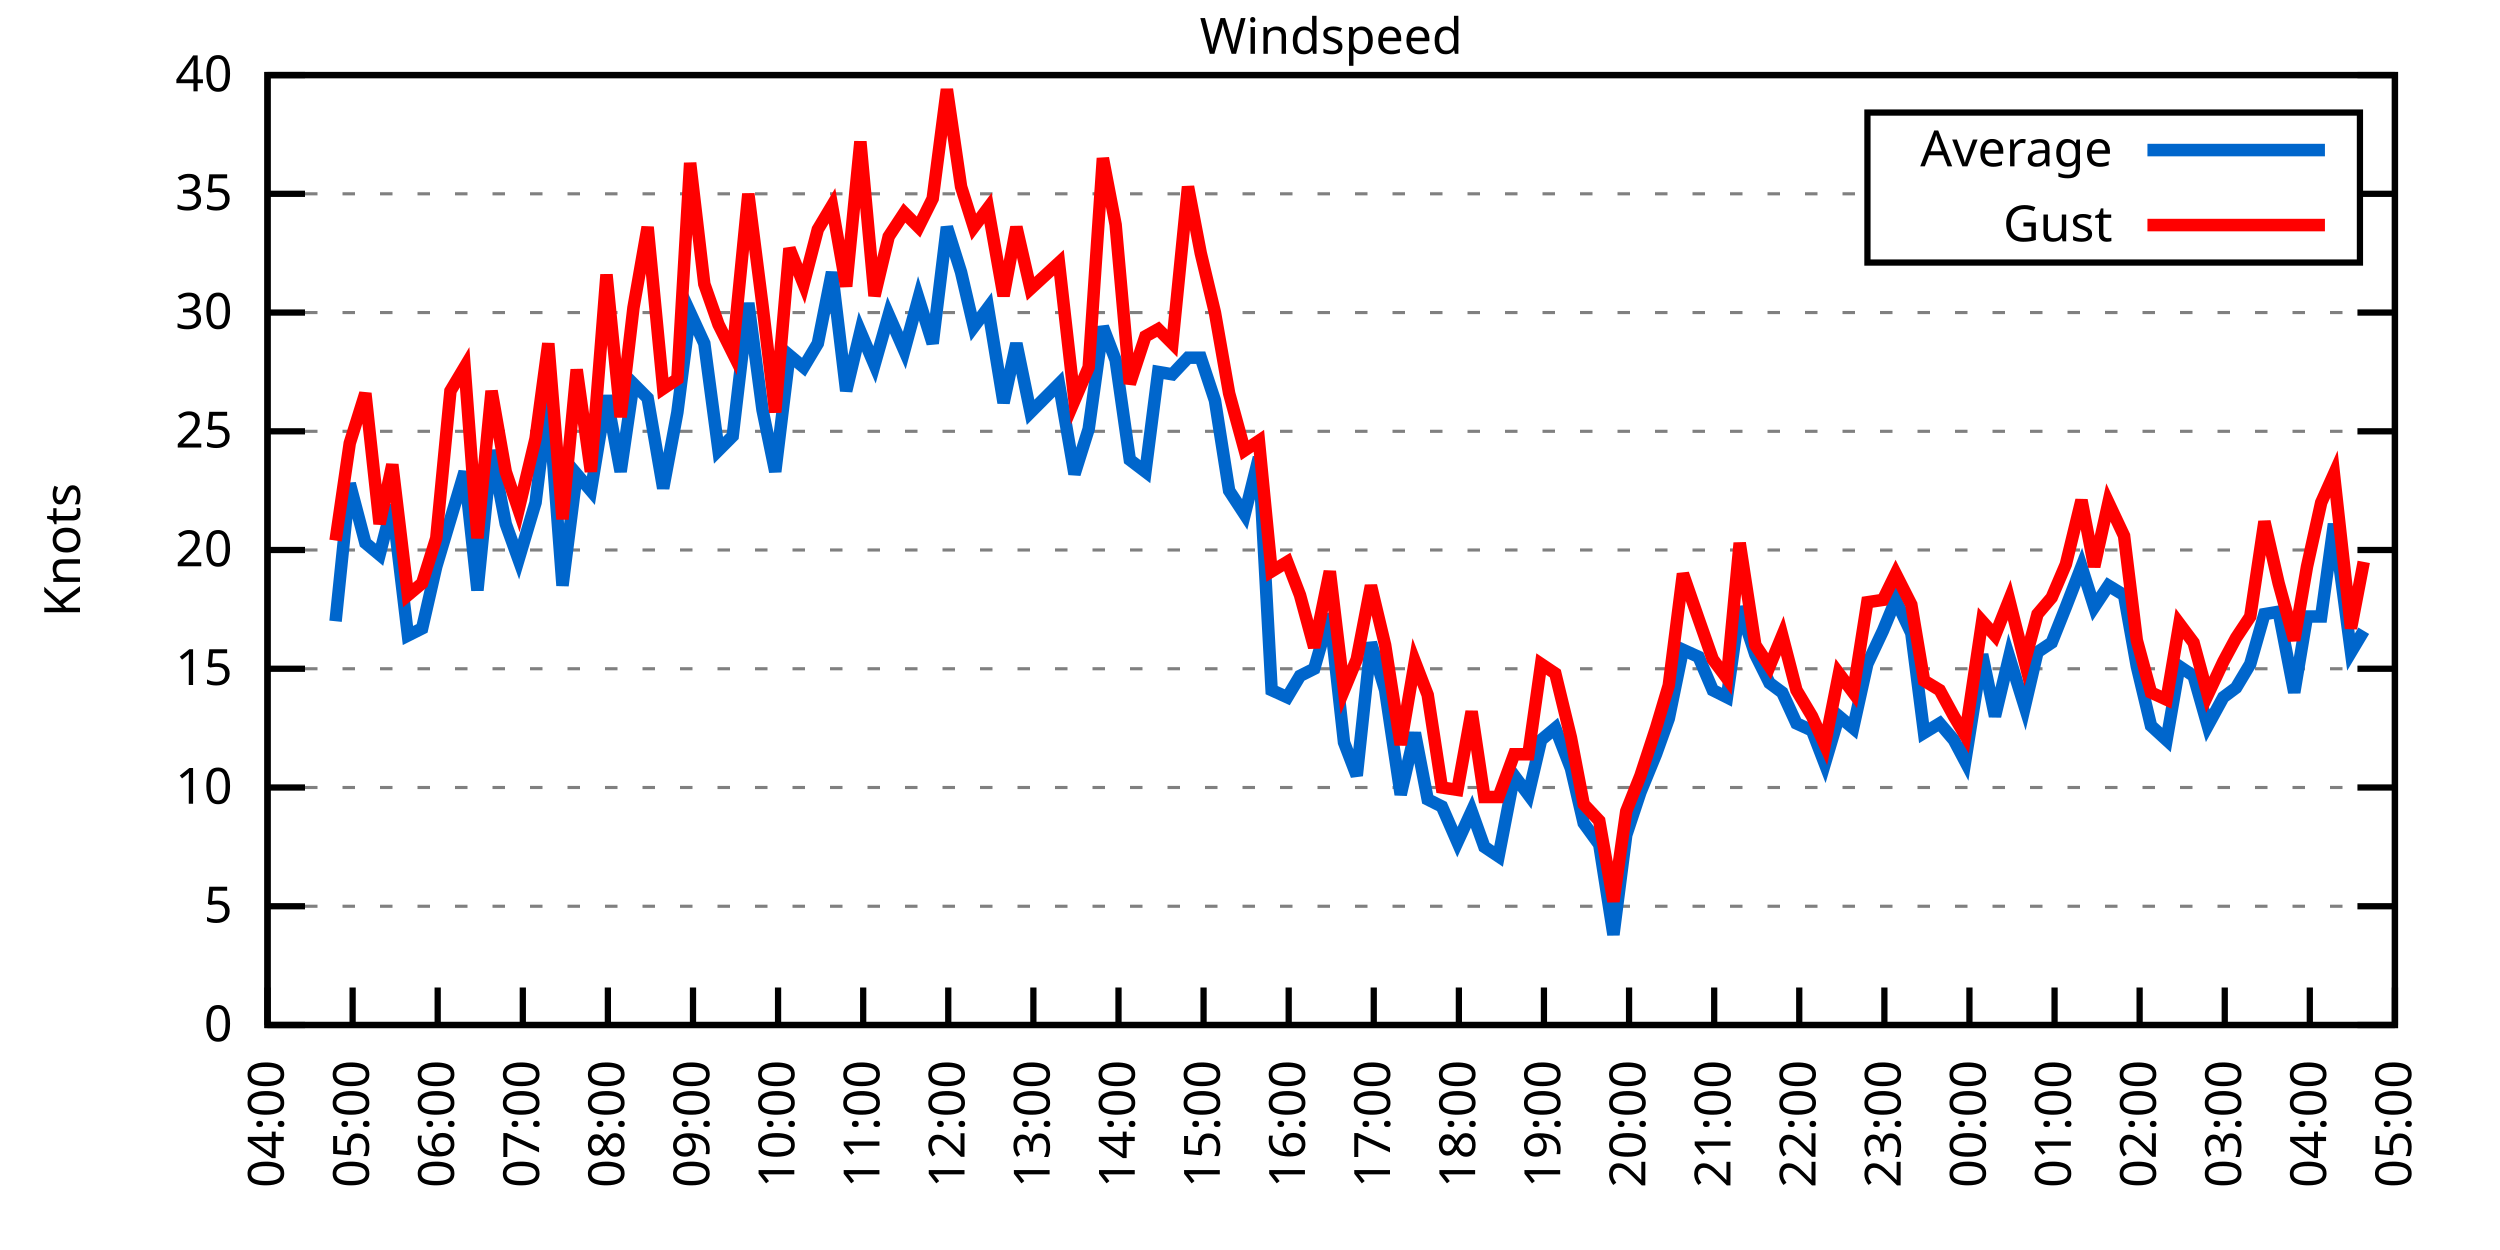
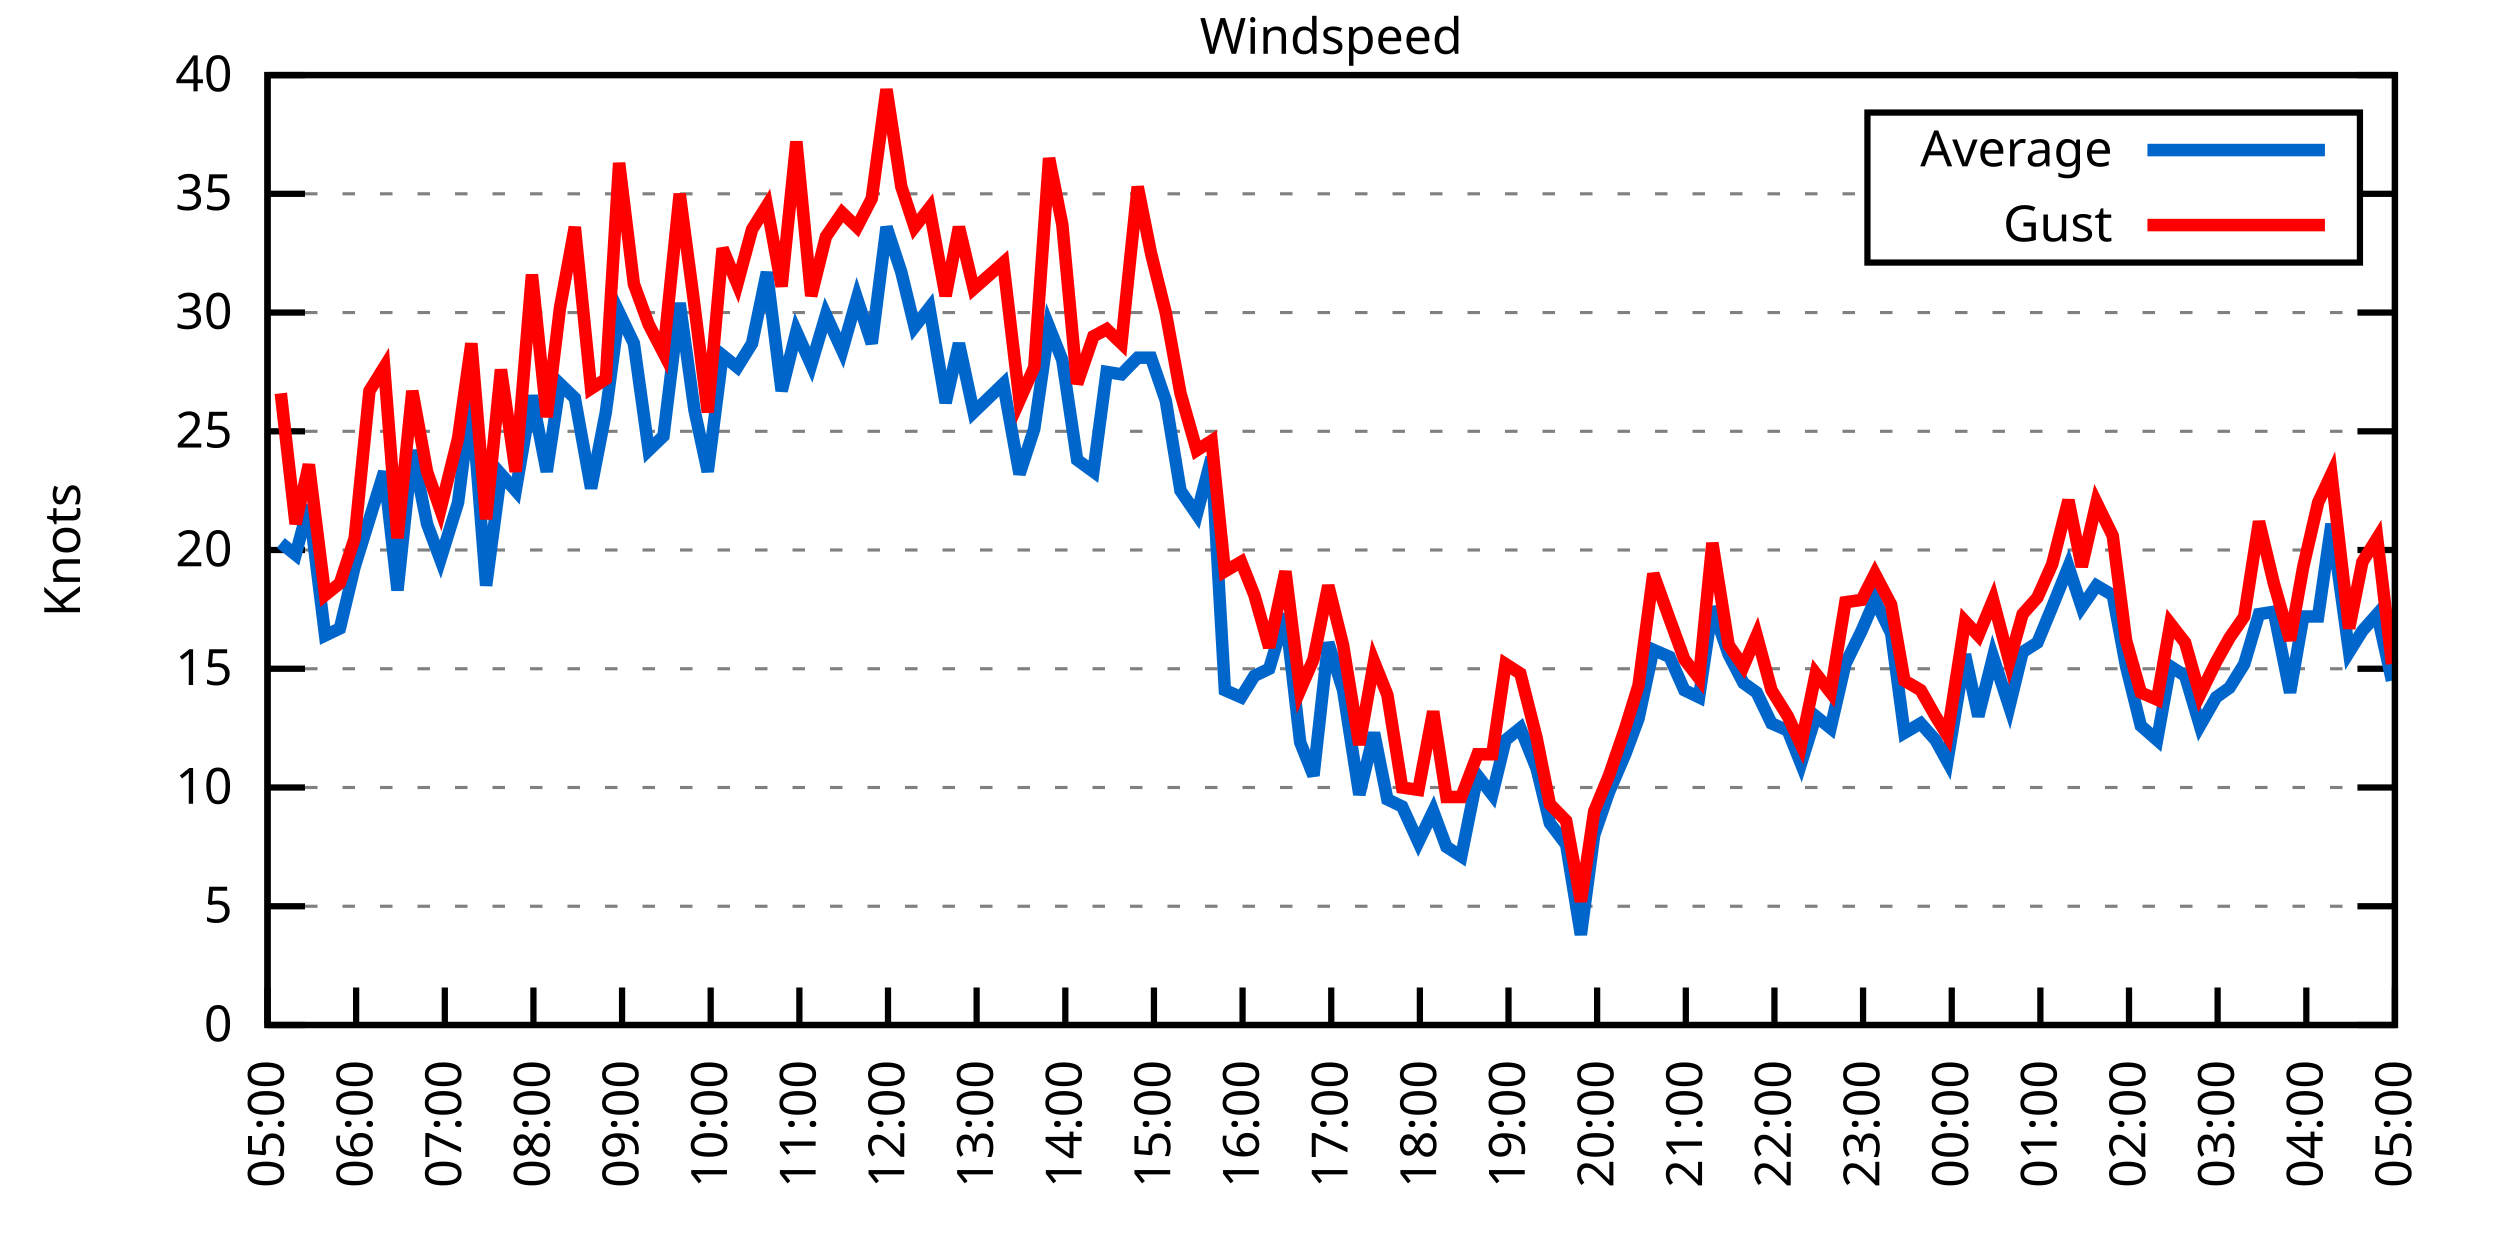
<svg xmlns="http://www.w3.org/2000/svg" xmlns:xlink="http://www.w3.org/1999/xlink" width="400" height="200" viewBox="0 0 400 200">
  <g id="gnuplot_canvas">
    <rect x="0" y="0" width="400" height="200" fill="none" />
    <defs>
      <circle id="gpDot" r="0.5" stroke-width="0.5" stroke="currentColor" />
      <path id="gpPt0" stroke-width="0.333" stroke="currentColor" d="M-1,0 h2 M0,-1 v2" />
      <path id="gpPt1" stroke-width="0.333" stroke="currentColor" d="M-1,-1 L1,1 M1,-1 L-1,1" />
      <path id="gpPt2" stroke-width="0.333" stroke="currentColor" d="M-1,0 L1,0 M0,-1 L0,1 M-1,-1 L1,1 M-1,1 L1,-1" />
      <rect id="gpPt3" stroke-width="0.333" stroke="currentColor" x="-1" y="-1" width="2" height="2" />
      <rect id="gpPt4" stroke-width="0.333" stroke="currentColor" fill="currentColor" x="-1" y="-1" width="2" height="2" />
      <circle id="gpPt5" stroke-width="0.333" stroke="currentColor" cx="0" cy="0" r="1" />
      <use xlink:href="#gpPt5" id="gpPt6" fill="currentColor" stroke="none" />
      <path id="gpPt7" stroke-width="0.333" stroke="currentColor" d="M0,-1.33 L-1.33,0.67 L1.33,0.67 z" />
      <use xlink:href="#gpPt7" id="gpPt8" fill="currentColor" stroke="none" />
      <use xlink:href="#gpPt7" id="gpPt9" stroke="currentColor" transform="rotate(180)" />
      <use xlink:href="#gpPt9" id="gpPt10" fill="currentColor" stroke="none" />
      <use xlink:href="#gpPt3" id="gpPt11" stroke="currentColor" transform="rotate(45)" />
      <use xlink:href="#gpPt11" id="gpPt12" fill="currentColor" stroke="none" />
      <path id="gpPt13" stroke-width="0.333" stroke="currentColor" d="M0,1.330 L1.265,0.411 L0.782,-1.067 L-0.782,-1.076 L-1.265,0.411 z" />
      <use xlink:href="#gpPt13" id="gpPt14" fill="currentColor" stroke="none" />
      <filter id="textbox" filterUnits="objectBoundingBox" x="0" y="0" height="1" width="1">
        <feFlood flood-color="white" flood-opacity="1" result="bgnd" />
        <feComposite in="SourceGraphic" in2="bgnd" operator="atop" />
      </filter>
      <filter id="greybox" filterUnits="objectBoundingBox" x="0" y="0" height="1" width="1">
        <feFlood flood-color="lightgrey" flood-opacity="1" result="grey" />
        <feComposite in="SourceGraphic" in2="grey" operator="atop" />
      </filter>
    </defs>
    <g fill="none" color="white" stroke="currentColor" stroke-width="1.00" stroke-linecap="butt" stroke-linejoin="miter">
</g>
    <g fill="none" color="black" stroke="currentColor" stroke-width="1.00" stroke-linecap="butt" stroke-linejoin="miter">
      <g stroke="none" shape-rendering="crispEdges">
        <polygon fill="rgb(255, 255, 255)" points="42.80,164.00 383.18,164.00 383.18,12.02 42.80,12.02 " />
      </g>
    </g>
    <g fill="none" color="black" stroke="currentColor" stroke-width="1.00" stroke-linecap="butt" stroke-linejoin="miter">
</g>
    <g fill="none" color="black" stroke="black" stroke-width="0.50" stroke-linecap="butt" stroke-linejoin="miter">
</g>
    <g fill="none" color="gray" stroke="currentColor" stroke-width="0.50" stroke-linecap="butt" stroke-linejoin="miter">
      <path stroke="gray" stroke-dasharray="2,4" class="gridline" d="M42.80,164.00 L383.19,164.00  " />
    </g>
    <g fill="none" color="gray" stroke="gray" stroke-width="1.00" stroke-linecap="butt" stroke-linejoin="miter">
</g>
    <g fill="none" color="black" stroke="currentColor" stroke-width="1.00" stroke-linecap="butt" stroke-linejoin="miter">
      <path stroke="black" d="M42.80,164.00 L48.80,164.00 M383.19,164.00 L377.19,164.00  " />
      <g transform="translate(37.20,166.60)" stroke="none" fill="black" font-family="Sans" font-size="8.00" text-anchor="end">
        <text>
          <tspan font-family="Sans"> 0</tspan>
        </text>
      </g>
    </g>
    <g fill="none" color="black" stroke="currentColor" stroke-width="1.00" stroke-linecap="butt" stroke-linejoin="miter">
</g>
    <g fill="none" color="black" stroke="black" stroke-width="0.50" stroke-linecap="butt" stroke-linejoin="miter">
</g>
    <g fill="none" color="gray" stroke="currentColor" stroke-width="0.50" stroke-linecap="butt" stroke-linejoin="miter">
      <path stroke="gray" stroke-dasharray="2,4" class="gridline" d="M42.80,145.00 L383.19,145.00  " />
    </g>
    <g fill="none" color="gray" stroke="gray" stroke-width="1.00" stroke-linecap="butt" stroke-linejoin="miter">
</g>
    <g fill="none" color="black" stroke="currentColor" stroke-width="1.00" stroke-linecap="butt" stroke-linejoin="miter">
      <path stroke="black" d="M42.80,145.00 L48.80,145.00 M383.19,145.00 L377.19,145.00  " />
      <g transform="translate(37.20,147.60)" stroke="none" fill="black" font-family="Sans" font-size="8.00" text-anchor="end">
        <text>
          <tspan font-family="Sans"> 5</tspan>
        </text>
      </g>
    </g>
    <g fill="none" color="black" stroke="currentColor" stroke-width="1.00" stroke-linecap="butt" stroke-linejoin="miter">
</g>
    <g fill="none" color="black" stroke="black" stroke-width="0.50" stroke-linecap="butt" stroke-linejoin="miter">
</g>
    <g fill="none" color="gray" stroke="currentColor" stroke-width="0.50" stroke-linecap="butt" stroke-linejoin="miter">
      <path stroke="gray" stroke-dasharray="2,4" class="gridline" d="M42.80,126.00 L383.19,126.00  " />
    </g>
    <g fill="none" color="gray" stroke="gray" stroke-width="1.00" stroke-linecap="butt" stroke-linejoin="miter">
</g>
    <g fill="none" color="black" stroke="currentColor" stroke-width="1.00" stroke-linecap="butt" stroke-linejoin="miter">
      <path stroke="black" d="M42.80,126.00 L48.80,126.00 M383.19,126.00 L377.19,126.00  " />
      <g transform="translate(37.20,128.60)" stroke="none" fill="black" font-family="Sans" font-size="8.00" text-anchor="end">
        <text>
          <tspan font-family="Sans"> 10</tspan>
        </text>
      </g>
    </g>
    <g fill="none" color="black" stroke="currentColor" stroke-width="1.00" stroke-linecap="butt" stroke-linejoin="miter">
</g>
    <g fill="none" color="black" stroke="black" stroke-width="0.50" stroke-linecap="butt" stroke-linejoin="miter">
</g>
    <g fill="none" color="gray" stroke="currentColor" stroke-width="0.50" stroke-linecap="butt" stroke-linejoin="miter">
      <path stroke="gray" stroke-dasharray="2,4" class="gridline" d="M42.80,107.00 L383.19,107.00  " />
    </g>
    <g fill="none" color="gray" stroke="gray" stroke-width="1.00" stroke-linecap="butt" stroke-linejoin="miter">
</g>
    <g fill="none" color="black" stroke="currentColor" stroke-width="1.00" stroke-linecap="butt" stroke-linejoin="miter">
      <path stroke="black" d="M42.80,107.00 L48.80,107.00 M383.19,107.00 L377.19,107.00  " />
      <g transform="translate(37.20,109.60)" stroke="none" fill="black" font-family="Sans" font-size="8.00" text-anchor="end">
        <text>
          <tspan font-family="Sans"> 15</tspan>
        </text>
      </g>
    </g>
    <g fill="none" color="black" stroke="currentColor" stroke-width="1.00" stroke-linecap="butt" stroke-linejoin="miter">
</g>
    <g fill="none" color="black" stroke="black" stroke-width="0.50" stroke-linecap="butt" stroke-linejoin="miter">
</g>
    <g fill="none" color="gray" stroke="currentColor" stroke-width="0.50" stroke-linecap="butt" stroke-linejoin="miter">
      <path stroke="gray" stroke-dasharray="2,4" class="gridline" d="M42.80,88.00 L383.19,88.00  " />
    </g>
    <g fill="none" color="gray" stroke="gray" stroke-width="1.00" stroke-linecap="butt" stroke-linejoin="miter">
</g>
    <g fill="none" color="black" stroke="currentColor" stroke-width="1.00" stroke-linecap="butt" stroke-linejoin="miter">
      <path stroke="black" d="M42.80,88.00 L48.80,88.00 M383.19,88.00 L377.19,88.00  " />
      <g transform="translate(37.20,90.60)" stroke="none" fill="black" font-family="Sans" font-size="8.00" text-anchor="end">
        <text>
          <tspan font-family="Sans"> 20</tspan>
        </text>
      </g>
    </g>
    <g fill="none" color="black" stroke="currentColor" stroke-width="1.00" stroke-linecap="butt" stroke-linejoin="miter">
</g>
    <g fill="none" color="black" stroke="black" stroke-width="0.50" stroke-linecap="butt" stroke-linejoin="miter">
</g>
    <g fill="none" color="gray" stroke="currentColor" stroke-width="0.50" stroke-linecap="butt" stroke-linejoin="miter">
      <path stroke="gray" stroke-dasharray="2,4" class="gridline" d="M42.80,69.01 L383.19,69.01  " />
    </g>
    <g fill="none" color="gray" stroke="gray" stroke-width="1.00" stroke-linecap="butt" stroke-linejoin="miter">
</g>
    <g fill="none" color="black" stroke="currentColor" stroke-width="1.00" stroke-linecap="butt" stroke-linejoin="miter">
      <path stroke="black" d="M42.80,69.01 L48.80,69.01 M383.19,69.01 L377.19,69.01  " />
      <g transform="translate(37.20,71.61)" stroke="none" fill="black" font-family="Sans" font-size="8.00" text-anchor="end">
        <text>
          <tspan font-family="Sans"> 25</tspan>
        </text>
      </g>
    </g>
    <g fill="none" color="black" stroke="currentColor" stroke-width="1.00" stroke-linecap="butt" stroke-linejoin="miter">
</g>
    <g fill="none" color="black" stroke="black" stroke-width="0.50" stroke-linecap="butt" stroke-linejoin="miter">
</g>
    <g fill="none" color="gray" stroke="currentColor" stroke-width="0.50" stroke-linecap="butt" stroke-linejoin="miter">
      <path stroke="gray" stroke-dasharray="2,4" class="gridline" d="M42.80,50.01 L383.19,50.01  " />
    </g>
    <g fill="none" color="gray" stroke="gray" stroke-width="1.00" stroke-linecap="butt" stroke-linejoin="miter">
</g>
    <g fill="none" color="black" stroke="currentColor" stroke-width="1.00" stroke-linecap="butt" stroke-linejoin="miter">
      <path stroke="black" d="M42.80,50.01 L48.80,50.01 M383.19,50.01 L377.19,50.01  " />
      <g transform="translate(37.20,52.61)" stroke="none" fill="black" font-family="Sans" font-size="8.00" text-anchor="end">
        <text>
          <tspan font-family="Sans"> 30</tspan>
        </text>
      </g>
    </g>
    <g fill="none" color="black" stroke="currentColor" stroke-width="1.00" stroke-linecap="butt" stroke-linejoin="miter">
</g>
    <g fill="none" color="black" stroke="black" stroke-width="0.50" stroke-linecap="butt" stroke-linejoin="miter">
</g>
    <g fill="none" color="gray" stroke="currentColor" stroke-width="0.50" stroke-linecap="butt" stroke-linejoin="miter">
      <path stroke="gray" stroke-dasharray="2,4" class="gridline" d="M42.80,31.01 L298.79,31.01 M377.59,31.01 L383.19,31.01  " />
    </g>
    <g fill="none" color="gray" stroke="gray" stroke-width="1.00" stroke-linecap="butt" stroke-linejoin="miter">
</g>
    <g fill="none" color="black" stroke="currentColor" stroke-width="1.00" stroke-linecap="butt" stroke-linejoin="miter">
      <path stroke="black" d="M42.80,31.01 L48.80,31.01 M383.19,31.01 L377.19,31.01  " />
      <g transform="translate(37.20,33.61)" stroke="none" fill="black" font-family="Sans" font-size="8.00" text-anchor="end">
        <text>
          <tspan font-family="Sans"> 35</tspan>
        </text>
      </g>
    </g>
    <g fill="none" color="black" stroke="currentColor" stroke-width="1.00" stroke-linecap="butt" stroke-linejoin="miter">
</g>
    <g fill="none" color="black" stroke="black" stroke-width="0.50" stroke-linecap="butt" stroke-linejoin="miter">
</g>
    <g fill="none" color="gray" stroke="currentColor" stroke-width="0.50" stroke-linecap="butt" stroke-linejoin="miter">
      <path stroke="gray" stroke-dasharray="2,4" class="gridline" d="M42.80,12.01 L383.19,12.01  " />
    </g>
    <g fill="none" color="gray" stroke="gray" stroke-width="1.00" stroke-linecap="butt" stroke-linejoin="miter">
</g>
    <g fill="none" color="black" stroke="currentColor" stroke-width="1.00" stroke-linecap="butt" stroke-linejoin="miter">
      <path stroke="black" d="M42.80,12.01 L48.80,12.01 M383.19,12.01 L377.19,12.01  " />
      <g transform="translate(37.20,14.61)" stroke="none" fill="black" font-family="Sans" font-size="8.00" text-anchor="end">
        <text>
          <tspan font-family="Sans"> 40</tspan>
        </text>
      </g>
    </g>
    <g fill="none" color="black" stroke="currentColor" stroke-width="1.00" stroke-linecap="butt" stroke-linejoin="miter">
      <path stroke="black" d="M42.80,164.00 L42.80,158.00  " />
      <g transform="translate(45.40,169.60) rotate(270.00)" stroke="none" fill="black" font-family="Sans" font-size="8.00" text-anchor="end">
        <text>
-           <tspan font-family="Sans">04:00</tspan>
-         </text>
-       </g>
-     </g>
-     <g fill="none" color="black" stroke="currentColor" stroke-width="1.00" stroke-linecap="butt" stroke-linejoin="miter">
-       <path stroke="black" d="M56.42,164.00 L56.42,158.00  " />
-       <g transform="translate(59.02,169.60) rotate(270.00)" stroke="none" fill="black" font-family="Sans" font-size="8.00" text-anchor="end">
-         <text>
          <tspan font-family="Sans">05:00</tspan>
        </text>
      </g>
    </g>
    <g fill="none" color="black" stroke="currentColor" stroke-width="1.00" stroke-linecap="butt" stroke-linejoin="miter">
-       <path stroke="black" d="M70.03,164.00 L70.03,158.00  " />
-       <g transform="translate(72.63,169.60) rotate(270.00)" stroke="none" fill="black" font-family="Sans" font-size="8.00" text-anchor="end">
+       <path stroke="black" d="M56.98,164.00 L56.98,158.00  " />
+       <g transform="translate(59.58,169.60) rotate(270.00)" stroke="none" fill="black" font-family="Sans" font-size="8.00" text-anchor="end">
        <text>
          <tspan font-family="Sans">06:00</tspan>
        </text>
      </g>
    </g>
    <g fill="none" color="black" stroke="currentColor" stroke-width="1.00" stroke-linecap="butt" stroke-linejoin="miter">
-       <path stroke="black" d="M83.65,164.00 L83.65,158.00  " />
-       <g transform="translate(86.25,169.60) rotate(270.00)" stroke="none" fill="black" font-family="Sans" font-size="8.00" text-anchor="end">
+       <path stroke="black" d="M71.17,164.00 L71.17,158.00  " />
+       <g transform="translate(73.77,169.60) rotate(270.00)" stroke="none" fill="black" font-family="Sans" font-size="8.00" text-anchor="end">
        <text>
          <tspan font-family="Sans">07:00</tspan>
        </text>
      </g>
    </g>
    <g fill="none" color="black" stroke="currentColor" stroke-width="1.00" stroke-linecap="butt" stroke-linejoin="miter">
-       <path stroke="black" d="M97.26,164.00 L97.26,158.00  " />
-       <g transform="translate(99.86,169.60) rotate(270.00)" stroke="none" fill="black" font-family="Sans" font-size="8.00" text-anchor="end">
+       <path stroke="black" d="M85.35,164.00 L85.35,158.00  " />
+       <g transform="translate(87.95,169.60) rotate(270.00)" stroke="none" fill="black" font-family="Sans" font-size="8.00" text-anchor="end">
        <text>
          <tspan font-family="Sans">08:00</tspan>
        </text>
      </g>
    </g>
    <g fill="none" color="black" stroke="currentColor" stroke-width="1.00" stroke-linecap="butt" stroke-linejoin="miter">
-       <path stroke="black" d="M110.88,164.00 L110.88,158.00  " />
-       <g transform="translate(113.48,169.60) rotate(270.00)" stroke="none" fill="black" font-family="Sans" font-size="8.00" text-anchor="end">
+       <path stroke="black" d="M99.53,164.00 L99.53,158.00  " />
+       <g transform="translate(102.13,169.60) rotate(270.00)" stroke="none" fill="black" font-family="Sans" font-size="8.00" text-anchor="end">
        <text>
          <tspan font-family="Sans">09:00</tspan>
        </text>
      </g>
    </g>
    <g fill="none" color="black" stroke="currentColor" stroke-width="1.00" stroke-linecap="butt" stroke-linejoin="miter">
-       <path stroke="black" d="M124.49,164.00 L124.49,158.00  " />
-       <g transform="translate(127.09,169.60) rotate(270.00)" stroke="none" fill="black" font-family="Sans" font-size="8.00" text-anchor="end">
+       <path stroke="black" d="M113.71,164.00 L113.71,158.00  " />
+       <g transform="translate(116.31,169.60) rotate(270.00)" stroke="none" fill="black" font-family="Sans" font-size="8.00" text-anchor="end">
        <text>
          <tspan font-family="Sans">10:00</tspan>
        </text>
      </g>
    </g>
    <g fill="none" color="black" stroke="currentColor" stroke-width="1.00" stroke-linecap="butt" stroke-linejoin="miter">
-       <path stroke="black" d="M138.11,164.00 L138.11,158.00  " />
-       <g transform="translate(140.71,169.60) rotate(270.00)" stroke="none" fill="black" font-family="Sans" font-size="8.00" text-anchor="end">
+       <path stroke="black" d="M127.90,164.00 L127.90,158.00  " />
+       <g transform="translate(130.50,169.60) rotate(270.00)" stroke="none" fill="black" font-family="Sans" font-size="8.00" text-anchor="end">
        <text>
          <tspan font-family="Sans">11:00</tspan>
        </text>
      </g>
    </g>
    <g fill="none" color="black" stroke="currentColor" stroke-width="1.00" stroke-linecap="butt" stroke-linejoin="miter">
-       <path stroke="black" d="M151.72,164.00 L151.72,158.00  " />
-       <g transform="translate(154.32,169.60) rotate(270.00)" stroke="none" fill="black" font-family="Sans" font-size="8.00" text-anchor="end">
+       <path stroke="black" d="M142.08,164.00 L142.08,158.00  " />
+       <g transform="translate(144.68,169.60) rotate(270.00)" stroke="none" fill="black" font-family="Sans" font-size="8.00" text-anchor="end">
        <text>
          <tspan font-family="Sans">12:00</tspan>
        </text>
      </g>
    </g>
    <g fill="none" color="black" stroke="currentColor" stroke-width="1.00" stroke-linecap="butt" stroke-linejoin="miter">
-       <path stroke="black" d="M165.34,164.00 L165.34,158.00  " />
-       <g transform="translate(167.94,169.60) rotate(270.00)" stroke="none" fill="black" font-family="Sans" font-size="8.00" text-anchor="end">
+       <path stroke="black" d="M156.26,164.00 L156.26,158.00  " />
+       <g transform="translate(158.86,169.60) rotate(270.00)" stroke="none" fill="black" font-family="Sans" font-size="8.00" text-anchor="end">
        <text>
          <tspan font-family="Sans">13:00</tspan>
        </text>
      </g>
    </g>
    <g fill="none" color="black" stroke="currentColor" stroke-width="1.00" stroke-linecap="butt" stroke-linejoin="miter">
-       <path stroke="black" d="M178.96,164.00 L178.96,158.00  " />
-       <g transform="translate(181.56,169.60) rotate(270.00)" stroke="none" fill="black" font-family="Sans" font-size="8.00" text-anchor="end">
+       <path stroke="black" d="M170.45,164.00 L170.45,158.00  " />
+       <g transform="translate(173.05,169.60) rotate(270.00)" stroke="none" fill="black" font-family="Sans" font-size="8.00" text-anchor="end">
        <text>
          <tspan font-family="Sans">14:00</tspan>
        </text>
      </g>
    </g>
    <g fill="none" color="black" stroke="currentColor" stroke-width="1.00" stroke-linecap="butt" stroke-linejoin="miter">
-       <path stroke="black" d="M192.57,164.00 L192.57,158.00  " />
-       <g transform="translate(195.17,169.60) rotate(270.00)" stroke="none" fill="black" font-family="Sans" font-size="8.00" text-anchor="end">
+       <path stroke="black" d="M184.63,164.00 L184.63,158.00  " />
+       <g transform="translate(187.23,169.60) rotate(270.00)" stroke="none" fill="black" font-family="Sans" font-size="8.00" text-anchor="end">
        <text>
          <tspan font-family="Sans">15:00</tspan>
        </text>
      </g>
    </g>
    <g fill="none" color="black" stroke="currentColor" stroke-width="1.00" stroke-linecap="butt" stroke-linejoin="miter">
-       <path stroke="black" d="M206.19,164.00 L206.19,158.00  " />
-       <g transform="translate(208.79,169.60) rotate(270.00)" stroke="none" fill="black" font-family="Sans" font-size="8.00" text-anchor="end">
+       <path stroke="black" d="M198.81,164.00 L198.81,158.00  " />
+       <g transform="translate(201.41,169.60) rotate(270.00)" stroke="none" fill="black" font-family="Sans" font-size="8.00" text-anchor="end">
        <text>
          <tspan font-family="Sans">16:00</tspan>
        </text>
      </g>
    </g>
    <g fill="none" color="black" stroke="currentColor" stroke-width="1.00" stroke-linecap="butt" stroke-linejoin="miter">
-       <path stroke="black" d="M219.80,164.00 L219.80,158.00  " />
-       <g transform="translate(222.40,169.60) rotate(270.00)" stroke="none" fill="black" font-family="Sans" font-size="8.00" text-anchor="end">
+       <path stroke="black" d="M213.00,164.00 L213.00,158.00  " />
+       <g transform="translate(215.60,169.60) rotate(270.00)" stroke="none" fill="black" font-family="Sans" font-size="8.00" text-anchor="end">
        <text>
          <tspan font-family="Sans">17:00</tspan>
        </text>
      </g>
    </g>
    <g fill="none" color="black" stroke="currentColor" stroke-width="1.00" stroke-linecap="butt" stroke-linejoin="miter">
-       <path stroke="black" d="M233.42,164.00 L233.42,158.00  " />
-       <g transform="translate(236.02,169.60) rotate(270.00)" stroke="none" fill="black" font-family="Sans" font-size="8.00" text-anchor="end">
+       <path stroke="black" d="M227.18,164.00 L227.18,158.00  " />
+       <g transform="translate(229.78,169.60) rotate(270.00)" stroke="none" fill="black" font-family="Sans" font-size="8.00" text-anchor="end">
        <text>
          <tspan font-family="Sans">18:00</tspan>
        </text>
      </g>
    </g>
    <g fill="none" color="black" stroke="currentColor" stroke-width="1.00" stroke-linecap="butt" stroke-linejoin="miter">
-       <path stroke="black" d="M247.03,164.00 L247.03,158.00  " />
-       <g transform="translate(249.63,169.60) rotate(270.00)" stroke="none" fill="black" font-family="Sans" font-size="8.00" text-anchor="end">
+       <path stroke="black" d="M241.36,164.00 L241.36,158.00  " />
+       <g transform="translate(243.96,169.60) rotate(270.00)" stroke="none" fill="black" font-family="Sans" font-size="8.00" text-anchor="end">
        <text>
          <tspan font-family="Sans">19:00</tspan>
        </text>
      </g>
    </g>
    <g fill="none" color="black" stroke="currentColor" stroke-width="1.00" stroke-linecap="butt" stroke-linejoin="miter">
-       <path stroke="black" d="M260.65,164.00 L260.65,158.00  " />
-       <g transform="translate(263.25,169.60) rotate(270.00)" stroke="none" fill="black" font-family="Sans" font-size="8.00" text-anchor="end">
+       <path stroke="black" d="M255.54,164.00 L255.54,158.00  " />
+       <g transform="translate(258.14,169.60) rotate(270.00)" stroke="none" fill="black" font-family="Sans" font-size="8.00" text-anchor="end">
        <text>
          <tspan font-family="Sans">20:00</tspan>
        </text>
      </g>
    </g>
    <g fill="none" color="black" stroke="currentColor" stroke-width="1.00" stroke-linecap="butt" stroke-linejoin="miter">
-       <path stroke="black" d="M274.27,164.00 L274.27,158.00  " />
-       <g transform="translate(276.87,169.60) rotate(270.00)" stroke="none" fill="black" font-family="Sans" font-size="8.00" text-anchor="end">
+       <path stroke="black" d="M269.73,164.00 L269.73,158.00  " />
+       <g transform="translate(272.33,169.60) rotate(270.00)" stroke="none" fill="black" font-family="Sans" font-size="8.00" text-anchor="end">
        <text>
          <tspan font-family="Sans">21:00</tspan>
        </text>
      </g>
    </g>
    <g fill="none" color="black" stroke="currentColor" stroke-width="1.00" stroke-linecap="butt" stroke-linejoin="miter">
-       <path stroke="black" d="M287.88,164.00 L287.88,158.00  " />
-       <g transform="translate(290.48,169.60) rotate(270.00)" stroke="none" fill="black" font-family="Sans" font-size="8.00" text-anchor="end">
+       <path stroke="black" d="M283.91,164.00 L283.91,158.00  " />
+       <g transform="translate(286.51,169.60) rotate(270.00)" stroke="none" fill="black" font-family="Sans" font-size="8.00" text-anchor="end">
        <text>
          <tspan font-family="Sans">22:00</tspan>
        </text>
      </g>
    </g>
    <g fill="none" color="black" stroke="currentColor" stroke-width="1.00" stroke-linecap="butt" stroke-linejoin="miter">
-       <path stroke="black" d="M301.50,164.00 L301.50,158.00  " />
-       <g transform="translate(304.10,169.60) rotate(270.00)" stroke="none" fill="black" font-family="Sans" font-size="8.00" text-anchor="end">
+       <path stroke="black" d="M298.09,164.00 L298.09,158.00  " />
+       <g transform="translate(300.69,169.60) rotate(270.00)" stroke="none" fill="black" font-family="Sans" font-size="8.00" text-anchor="end">
        <text>
          <tspan font-family="Sans">23:00</tspan>
        </text>
      </g>
    </g>
    <g fill="none" color="black" stroke="currentColor" stroke-width="1.00" stroke-linecap="butt" stroke-linejoin="miter">
-       <path stroke="black" d="M315.11,164.00 L315.11,158.00  " />
-       <g transform="translate(317.71,169.60) rotate(270.00)" stroke="none" fill="black" font-family="Sans" font-size="8.00" text-anchor="end">
+       <path stroke="black" d="M312.28,164.00 L312.28,158.00  " />
+       <g transform="translate(314.88,169.60) rotate(270.00)" stroke="none" fill="black" font-family="Sans" font-size="8.00" text-anchor="end">
        <text>
          <tspan font-family="Sans">00:00</tspan>
        </text>
      </g>
    </g>
    <g fill="none" color="black" stroke="currentColor" stroke-width="1.00" stroke-linecap="butt" stroke-linejoin="miter">
-       <path stroke="black" d="M328.73,164.00 L328.73,158.00  " />
-       <g transform="translate(331.33,169.60) rotate(270.00)" stroke="none" fill="black" font-family="Sans" font-size="8.00" text-anchor="end">
+       <path stroke="black" d="M326.46,164.00 L326.46,158.00  " />
+       <g transform="translate(329.06,169.60) rotate(270.00)" stroke="none" fill="black" font-family="Sans" font-size="8.00" text-anchor="end">
        <text>
          <tspan font-family="Sans">01:00</tspan>
        </text>
      </g>
    </g>
    <g fill="none" color="black" stroke="currentColor" stroke-width="1.00" stroke-linecap="butt" stroke-linejoin="miter">
-       <path stroke="black" d="M342.34,164.00 L342.34,158.00  " />
-       <g transform="translate(344.94,169.60) rotate(270.00)" stroke="none" fill="black" font-family="Sans" font-size="8.00" text-anchor="end">
+       <path stroke="black" d="M340.64,164.00 L340.64,158.00  " />
+       <g transform="translate(343.24,169.60) rotate(270.00)" stroke="none" fill="black" font-family="Sans" font-size="8.00" text-anchor="end">
        <text>
          <tspan font-family="Sans">02:00</tspan>
        </text>
      </g>
    </g>
    <g fill="none" color="black" stroke="currentColor" stroke-width="1.00" stroke-linecap="butt" stroke-linejoin="miter">
-       <path stroke="black" d="M355.96,164.00 L355.96,158.00  " />
-       <g transform="translate(358.56,169.60) rotate(270.00)" stroke="none" fill="black" font-family="Sans" font-size="8.00" text-anchor="end">
+       <path stroke="black" d="M354.82,164.00 L354.82,158.00  " />
+       <g transform="translate(357.42,169.60) rotate(270.00)" stroke="none" fill="black" font-family="Sans" font-size="8.00" text-anchor="end">
        <text>
          <tspan font-family="Sans">03:00</tspan>
        </text>
      </g>
    </g>
    <g fill="none" color="black" stroke="currentColor" stroke-width="1.00" stroke-linecap="butt" stroke-linejoin="miter">
-       <path stroke="black" d="M369.57,164.00 L369.57,158.00  " />
-       <g transform="translate(372.17,169.60) rotate(270.00)" stroke="none" fill="black" font-family="Sans" font-size="8.00" text-anchor="end">
+       <path stroke="black" d="M369.01,164.00 L369.01,158.00  " />
+       <g transform="translate(371.61,169.60) rotate(270.00)" stroke="none" fill="black" font-family="Sans" font-size="8.00" text-anchor="end">
        <text>
          <tspan font-family="Sans">04:00</tspan>
        </text>
      </g>
    </g>
    <g fill="none" color="black" stroke="currentColor" stroke-width="1.00" stroke-linecap="butt" stroke-linejoin="miter">
      <path stroke="black" d="M383.19,164.00 L383.19,158.00  " />
      <g transform="translate(385.79,169.60) rotate(270.00)" stroke="none" fill="black" font-family="Sans" font-size="8.00" text-anchor="end">
        <text>
          <tspan font-family="Sans">05:00</tspan>
        </text>
      </g>
    </g>
    <g fill="none" color="black" stroke="currentColor" stroke-width="1.00" stroke-linecap="butt" stroke-linejoin="miter">
</g>
    <g fill="none" color="black" stroke="currentColor" stroke-width="1.00" stroke-linecap="butt" stroke-linejoin="miter">
      <path stroke="black" d="M42.80,12.01 L42.80,164.00 L383.19,164.00 L383.19,12.01 L42.80,12.01 Z  " />
    </g>
    <g fill="none" color="black" stroke="currentColor" stroke-width="1.00" stroke-linecap="butt" stroke-linejoin="miter">
</g>
    <g fill="none" color="black" stroke="currentColor" stroke-width="1.00" stroke-linecap="butt" stroke-linejoin="miter">
      <path stroke="black" d="M298.79,42.01 L298.79,18.01 L377.59,18.01 L377.59,42.01 L298.79,42.01 Z  " />
    </g>
    <g id="Windspeed_plot_1">
      <g fill="none" color="white" stroke="black" stroke-width="2.00" stroke-linecap="butt" stroke-linejoin="miter">
</g>
      <g fill="none" color="black" stroke="currentColor" stroke-width="2.00" stroke-linecap="butt" stroke-linejoin="miter">
        <g transform="translate(337.99,26.61)" stroke="none" fill="black" font-family="Sans" font-size="8.00" text-anchor="end">
          <text>
            <tspan font-family="Sans">Average</tspan>
          </text>
        </g>
      </g>
      <g fill="none" color="black" stroke="currentColor" stroke-width="2.00" stroke-linecap="butt" stroke-linejoin="miter">
-         <path stroke="rgb(  0, 102, 204)" d="M343.59,24.01 L371.99,24.01 M53.69,99.40 L55.96,77.37 L58.46,86.87 L60.73,88.76 L62.77,80.79 L65.27,101.68   L67.54,100.54 L69.80,90.66 L72.07,83.07 L74.34,75.47 L76.39,94.46 L78.65,72.05 L80.92,83.83 L82.97,89.52   L85.69,80.41 L87.73,63.69 L90.00,93.70 L92.27,75.85 L94.54,78.51 L97.04,63.31 L99.30,75.47 L101.35,61.41   L103.62,63.69 L106.11,78.13 L108.38,65.97 L110.42,50.01 L112.69,54.95 L114.96,72.05 L117.23,69.77 L119.73,48.49   L122.00,65.59 L124.04,75.47 L126.31,56.85 L128.58,58.75 L130.85,54.95 L133.12,43.55 L135.39,62.55 L137.66,53.05   L139.92,58.37 L142.19,50.39 L144.69,56.09 L146.96,47.73 L149.23,54.95 L151.50,36.33 L153.77,43.55 L155.81,52.29   L158.08,49.25 L160.57,64.45 L162.62,54.95 L164.89,65.97 L169.43,61.41 L171.92,75.85 L174.19,68.63 L176.46,52.29   L178.50,57.61 L180.77,73.57 L183.27,75.47 L185.31,59.51 L187.58,59.89 L190.08,57.23 L192.12,57.23 L194.39,64.07   L196.66,78.51 L199.15,82.31 L201.42,73.19 L203.46,110.42 L205.96,111.56 L208.00,108.14 L210.27,107.00 L212.77,98.26   L215.04,118.78 L217.08,124.10 L219.35,102.82 L221.62,110.42 L224.11,127.14 L226.38,117.26 L228.43,127.90 L230.70,129.04   L233.19,134.74 L235.46,129.80 L237.50,135.50 L239.77,137.02 L242.27,124.10 L244.54,127.14 L246.58,118.40 L248.85,116.50   L251.35,122.96 L253.39,131.70 L255.88,135.12 L258.15,149.56 L260.20,133.60 L262.47,126.76 L264.96,120.68 L267.00,114.98   L269.27,103.96 L271.77,105.10 L274.04,110.42 L276.31,111.56 L278.35,97.12 L280.85,104.72 L283.12,109.28 L285.16,110.80   L287.43,115.74 L289.92,116.88 L291.97,122.20 L294.23,114.60 L296.50,116.50 L298.77,106.24 L301.27,100.92 L303.31,95.98   L305.81,101.30 L307.85,117.26 L310.35,115.74 L312.62,118.40 L314.43,121.82 L317.15,104.72 L319.20,114.60 L321.47,105.10   L323.96,113.08 L326.00,104.34 L328.27,102.82 L330.54,97.12 L333.04,90.66 L335.08,97.12 L337.35,93.70 L339.85,95.22   L341.89,106.62 L344.16,116.12 L346.65,118.40 L348.70,106.62 L350.97,108.14 L353.24,116.12 L355.73,111.56 L357.77,110.04   L360.04,106.24 L362.31,98.26 L364.58,97.88 L367.08,110.80 L369.12,98.64 L371.39,98.64 L373.43,83.83 L376.16,104.34   L378.20,100.92  " />
+         <path stroke="rgb(  0, 102, 204)" d="M343.59,24.01 L371.99,24.01 M44.93,86.87 L47.29,88.76 L49.42,80.79 L52.02,101.68 L54.38,100.54 L56.75,90.66   L59.11,83.07 L61.47,75.47 L63.60,94.46 L65.97,72.05 L68.33,83.83 L70.46,89.52 L73.29,80.41 L75.42,63.69   L77.78,93.70 L80.15,75.85 L82.51,78.51 L85.11,63.31 L87.48,75.47 L89.60,61.41 L91.97,63.69 L94.57,78.13   L96.93,65.97 L99.06,50.01 L101.42,54.95 L103.79,72.05 L106.15,69.77 L108.75,48.49 L111.11,65.59 L113.24,75.47   L115.61,56.85 L117.97,58.75 L120.33,54.95 L122.70,43.55 L125.06,62.55 L127.42,53.05 L129.79,58.37 L132.15,50.39   L134.75,56.09 L137.12,47.73 L139.48,54.95 L141.84,36.33 L144.21,43.55 L146.34,52.29 L148.70,49.25 L151.30,64.45   L153.43,54.95 L155.79,65.97 L160.52,61.41 L163.12,75.85 L165.48,68.63 L167.85,52.29 L169.97,57.61 L172.34,73.57   L174.94,75.47 L177.06,59.51 L179.43,59.89 L182.03,57.23 L184.16,57.23 L186.52,64.07 L188.88,78.51 L191.48,82.31   L193.85,73.19 L195.98,110.42 L198.58,111.56 L200.70,108.14 L203.07,107.00 L205.67,98.26 L208.03,118.78 L210.16,124.10   L212.52,102.82 L214.89,110.42 L217.49,127.14 L219.85,117.26 L221.98,127.90 L224.34,129.04 L226.94,134.74 L229.31,129.80   L231.43,135.50 L233.80,137.02 L236.40,124.10 L238.76,127.14 L240.89,118.40 L243.25,116.50 L245.85,122.96 L247.98,131.70   L250.58,135.12 L252.94,149.56 L255.07,133.60 L257.43,126.76 L260.04,120.68 L262.16,114.98 L264.53,103.96 L267.13,105.10   L269.49,110.42 L271.85,111.56 L273.98,97.12 L276.58,104.72 L278.95,109.28 L281.07,110.80 L283.44,115.74 L286.04,116.88   L288.16,122.20 L290.53,114.60 L292.89,116.50 L295.26,106.24 L297.86,100.92 L299.98,95.98 L302.58,101.30 L304.71,117.26   L307.31,115.74 L309.68,118.40 L311.57,121.82 L314.40,104.72 L316.53,114.60 L318.89,105.10 L321.49,113.08 L323.62,104.34   L325.99,102.82 L328.35,97.12 L330.95,90.66 L333.08,97.12 L335.44,93.70 L338.04,95.22 L340.17,106.62 L342.53,116.12   L345.13,118.40 L347.26,106.62 L349.62,108.14 L351.99,116.12 L354.59,111.56 L356.72,110.04 L359.08,106.24 L361.44,98.26   L363.81,97.88 L366.41,110.80 L368.53,98.64 L370.90,98.64 L373.03,83.83 L375.86,104.34 L377.99,100.92 L380.35,98.26   L382.72,108.90  " />
      </g>
    </g>
    <g id="Windspeed_plot_2">
      <g fill="none" color="black" stroke="currentColor" stroke-width="2.00" stroke-linecap="butt" stroke-linejoin="miter">
        <g transform="translate(337.99,38.61)" stroke="none" fill="black" font-family="Sans" font-size="8.00" text-anchor="end">
          <text>
            <tspan font-family="Sans">Gust</tspan>
          </text>
        </g>
      </g>
      <g fill="none" color="black" stroke="currentColor" stroke-width="2.00" stroke-linecap="butt" stroke-linejoin="miter">
-         <path stroke="rgb(255,   0,   0)" d="M343.59,36.01 L371.99,36.01 M53.69,86.49 L55.96,70.91 L58.46,62.93 L60.73,83.83 L62.77,74.33 L65.27,95.22   L67.54,93.32 L69.80,86.11 L72.07,62.55 L74.34,58.75 L76.39,86.11 L78.65,62.55 L80.92,75.47 L82.97,81.55   L85.69,70.15 L87.73,54.95 L90.00,83.07 L92.27,59.13 L94.54,75.47 L97.04,43.93 L99.30,66.73 L101.35,49.25   L103.62,36.33 L106.11,62.17 L108.38,60.65 L110.42,26.07 L112.69,45.45 L114.96,51.91 L117.23,56.47 L119.73,31.01   L122.00,48.87 L124.04,65.97 L126.31,39.75 L128.58,45.45 L130.85,36.71 L133.12,32.91 L135.39,45.83 L137.66,22.65   L139.92,47.35 L142.19,37.85 L144.69,34.05 L146.96,36.33 L149.23,31.77 L151.50,14.29 L153.77,29.87 L155.81,36.33   L158.08,33.29 L160.57,47.35 L162.62,36.33 L164.89,46.21 L169.43,42.03 L171.92,64.07 L174.19,58.75 L176.46,25.31   L178.50,35.95 L180.77,61.41 L183.27,53.81 L185.31,52.67 L187.58,54.95 L190.08,29.87 L192.12,40.51 L194.39,50.01   L196.66,62.93 L199.15,72.05 L201.42,70.53 L203.46,91.42 L205.96,89.90 L208.00,95.22 L210.27,103.58 L212.77,91.42   L215.04,110.42 L217.08,105.48 L219.35,93.70 L221.62,103.20 L224.11,119.16 L226.38,105.86 L228.43,111.18 L230.70,126.00   L233.19,126.38 L235.46,113.84 L237.50,127.52 L239.77,127.52 L242.27,120.68 L244.54,120.68 L246.58,106.24 L248.85,107.76   L251.35,118.02 L253.39,128.66 L255.88,131.32 L258.15,144.24 L260.20,129.80 L262.47,124.10 L264.96,116.50 L267.00,109.66   L269.27,91.80 L271.77,99.02 L274.04,105.48 L276.31,108.52 L278.35,86.87 L280.85,103.20 L283.12,106.62 L285.16,101.68   L287.43,110.42 L289.92,114.60 L291.97,119.16 L294.23,107.76 L296.50,110.80 L298.77,96.36 L301.27,95.98 L303.31,91.80   L305.81,96.74 L307.85,108.90 L310.35,110.42 L312.62,114.60 L314.43,117.64 L317.15,99.40 L319.20,101.68 L321.47,95.98   L323.96,105.86 L326.00,98.26 L328.27,95.60 L330.54,90.28 L333.04,80.03 L335.08,90.66 L337.35,80.41 L339.85,85.73   L341.89,102.44 L344.16,110.80 L346.65,111.94 L348.70,99.78 L350.97,102.82 L353.24,111.18 L355.73,105.86 L357.77,102.06   L360.04,98.64 L362.31,83.45 L364.58,93.32 L367.08,102.44 L369.12,90.66 L371.39,80.41 L373.43,75.85 L376.16,100.54   L378.20,89.90  " />
+         <path stroke="rgb(255,   0,   0)" d="M343.59,36.01 L371.99,36.01 M44.93,62.93 L47.29,83.83 L49.42,74.33 L52.02,95.22 L54.38,93.32 L56.75,86.11   L59.11,62.55 L61.47,58.75 L63.60,86.11 L65.97,62.55 L68.33,75.47 L70.46,81.55 L73.29,70.15 L75.42,54.95   L77.78,83.07 L80.15,59.13 L82.51,75.47 L85.11,43.93 L87.48,66.73 L89.60,49.25 L91.97,36.33 L94.57,62.17   L96.93,60.65 L99.06,26.07 L101.42,45.45 L103.79,51.91 L106.15,56.47 L108.75,31.01 L111.11,48.87 L113.24,65.97   L115.61,39.75 L117.97,45.45 L120.33,36.71 L122.70,32.91 L125.06,45.83 L127.42,22.65 L129.79,47.35 L132.15,37.85   L134.75,34.05 L137.12,36.33 L139.48,31.77 L141.84,14.29 L144.21,29.87 L146.34,36.33 L148.70,33.29 L151.30,47.35   L153.43,36.33 L155.79,46.21 L160.52,42.03 L163.12,64.07 L165.48,58.75 L167.85,25.31 L169.97,35.95 L172.34,61.41   L174.94,53.81 L177.06,52.67 L179.43,54.95 L182.03,29.87 L184.16,40.51 L186.52,50.01 L188.88,62.93 L191.48,72.05   L193.85,70.53 L195.98,91.42 L198.58,89.90 L200.70,95.22 L203.07,103.58 L205.67,91.42 L208.03,110.42 L210.16,105.48   L212.52,93.70 L214.89,103.20 L217.49,119.16 L219.85,105.86 L221.98,111.18 L224.34,126.00 L226.94,126.38 L229.31,113.84   L231.43,127.52 L233.80,127.52 L236.40,120.68 L238.76,120.68 L240.89,106.24 L243.25,107.76 L245.85,118.02 L247.98,128.66   L250.58,131.32 L252.94,144.24 L255.07,129.80 L257.43,124.10 L260.04,116.50 L262.16,109.66 L264.53,91.80 L267.13,99.02   L269.49,105.48 L271.85,108.52 L273.98,86.87 L276.58,103.20 L278.95,106.62 L281.07,101.68 L283.44,110.42 L286.04,114.60   L288.16,119.16 L290.53,107.76 L292.89,110.80 L295.26,96.36 L297.86,95.98 L299.98,91.80 L302.58,96.74 L304.71,108.90   L307.31,110.42 L309.68,114.60 L311.57,117.64 L314.40,99.40 L316.53,101.68 L318.89,95.98 L321.49,105.86 L323.62,98.26   L325.99,95.60 L328.35,90.28 L330.95,80.03 L333.08,90.66 L335.44,80.41 L338.04,85.73 L340.17,102.44 L342.53,110.80   L345.13,111.94 L347.26,99.78 L349.62,102.82 L351.99,111.18 L354.59,105.86 L356.72,102.06 L359.08,98.64 L361.44,83.45   L363.81,93.32 L366.41,102.44 L368.53,90.66 L370.90,80.41 L373.03,75.85 L375.86,100.54 L377.99,89.90 L380.35,86.11   L382.72,106.24  " />
      </g>
    </g>
    <g fill="none" color="black" stroke="currentColor" stroke-width="2.00" stroke-linecap="butt" stroke-linejoin="miter">
</g>
    <g fill="none" color="black" stroke="black" stroke-width="1.00" stroke-linecap="butt" stroke-linejoin="miter">
</g>
    <g fill="none" color="black" stroke="currentColor" stroke-width="1.00" stroke-linecap="butt" stroke-linejoin="miter">
      <path stroke="black" d="M42.80,12.01 L42.80,164.00 L383.19,164.00 L383.19,12.01 L42.80,12.01 Z  " />
      <g transform="translate(12.80,88.01) rotate(270.00)" stroke="none" fill="black" font-family="Sans" font-size="8.00" text-anchor="middle">
        <text>
          <tspan font-family="Sans">Knots</tspan>
        </text>
      </g>
    </g>
    <g fill="none" color="black" stroke="currentColor" stroke-width="1.00" stroke-linecap="butt" stroke-linejoin="miter">
</g>
    <g fill="none" color="black" stroke="currentColor" stroke-width="1.00" stroke-linecap="butt" stroke-linejoin="miter">
      <g transform="translate(212.99,8.61)" stroke="none" fill="black" font-family="Sans" font-size="8.00" text-anchor="middle">
        <text>
          <tspan font-family="Sans">Windspeed</tspan>
        </text>
      </g>
    </g>
    <g fill="none" color="black" stroke="currentColor" stroke-width="1.00" stroke-linecap="butt" stroke-linejoin="miter">
</g>
  </g>
</svg>
